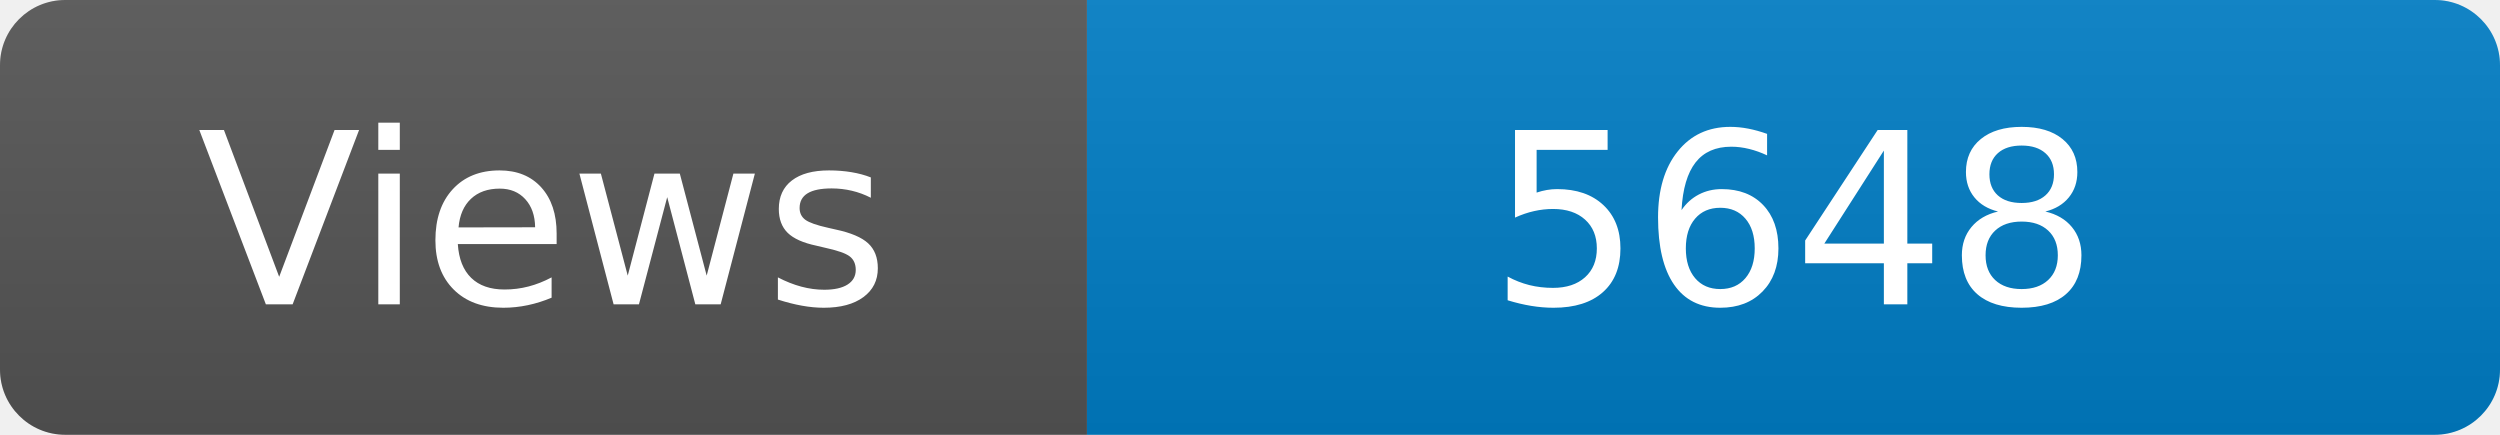
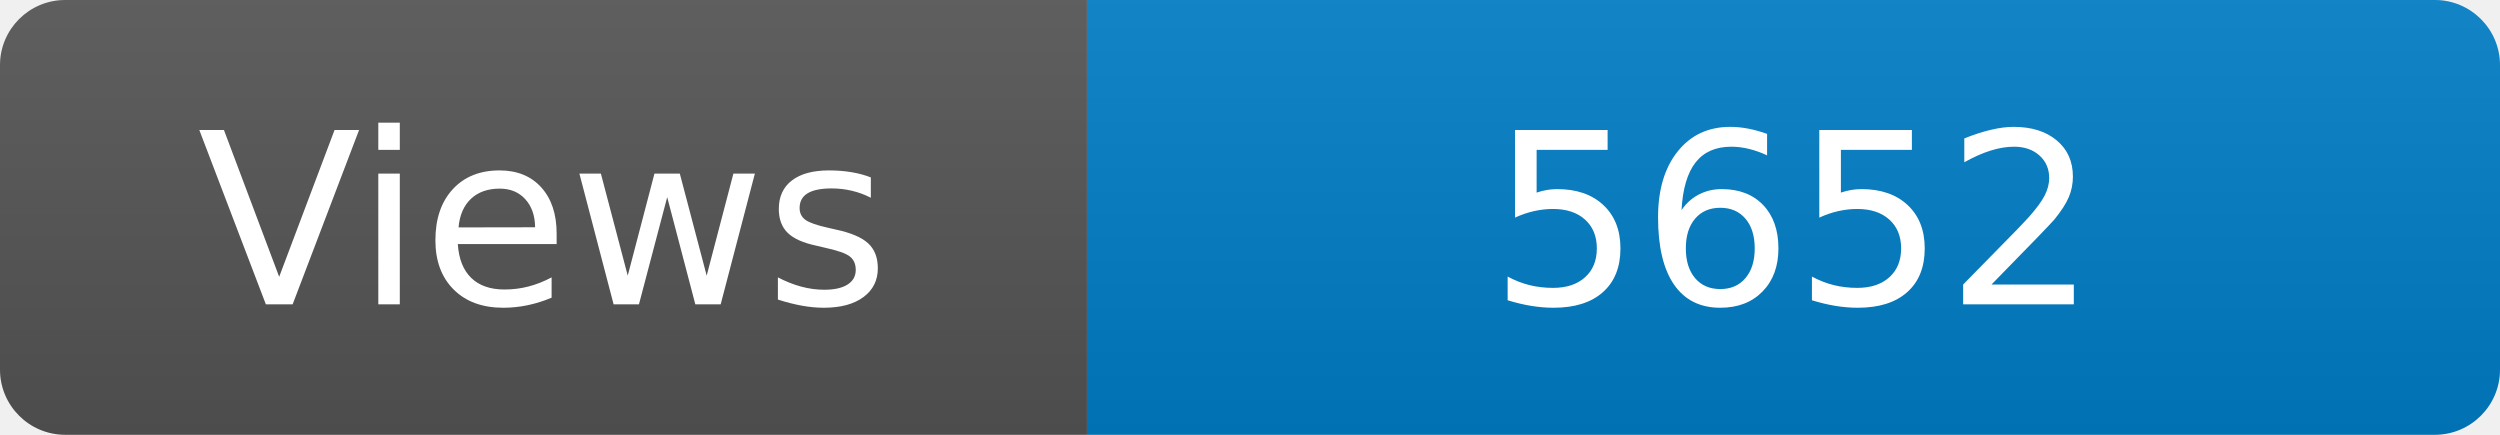
<svg xmlns="http://www.w3.org/2000/svg" width="115" height="20" role="img" aria-label="Maintained?: yes">
  <linearGradient id="s" x2="0" y2="100%">
    <stop offset="0" stop-color="#bbb" stop-opacity=".1" />
    <stop offset="1" stop-opacity=".1" />
  </linearGradient>
  <clipPath id="r">
    <rect width="115" height="20" rx="3" fill="#fff" />
  </clipPath>
  <g clip-path="url(#r)">
    <rect width="50" height="20" fill="#555" />
    <rect x="50" width="160" height="20" fill="#007ec6" />
    <rect width="115" height="20" fill="url(#s)" />
  </g>
  <g fill="#fff" text-anchor="middle" font-family="Verdana,Geneva,DejaVu Sans,sans-serif" font-size="110">
    <text x="250" y="140" transform="scale(.1)" fill="#fff">Views</text>
-     <text x="825" y="140" transform="scale(.1)" fill="#fff">5648</text>
+     <text x="825" y="140" transform="scale(.1)" fill="#fff">5652</text>
  </g>
</svg>
